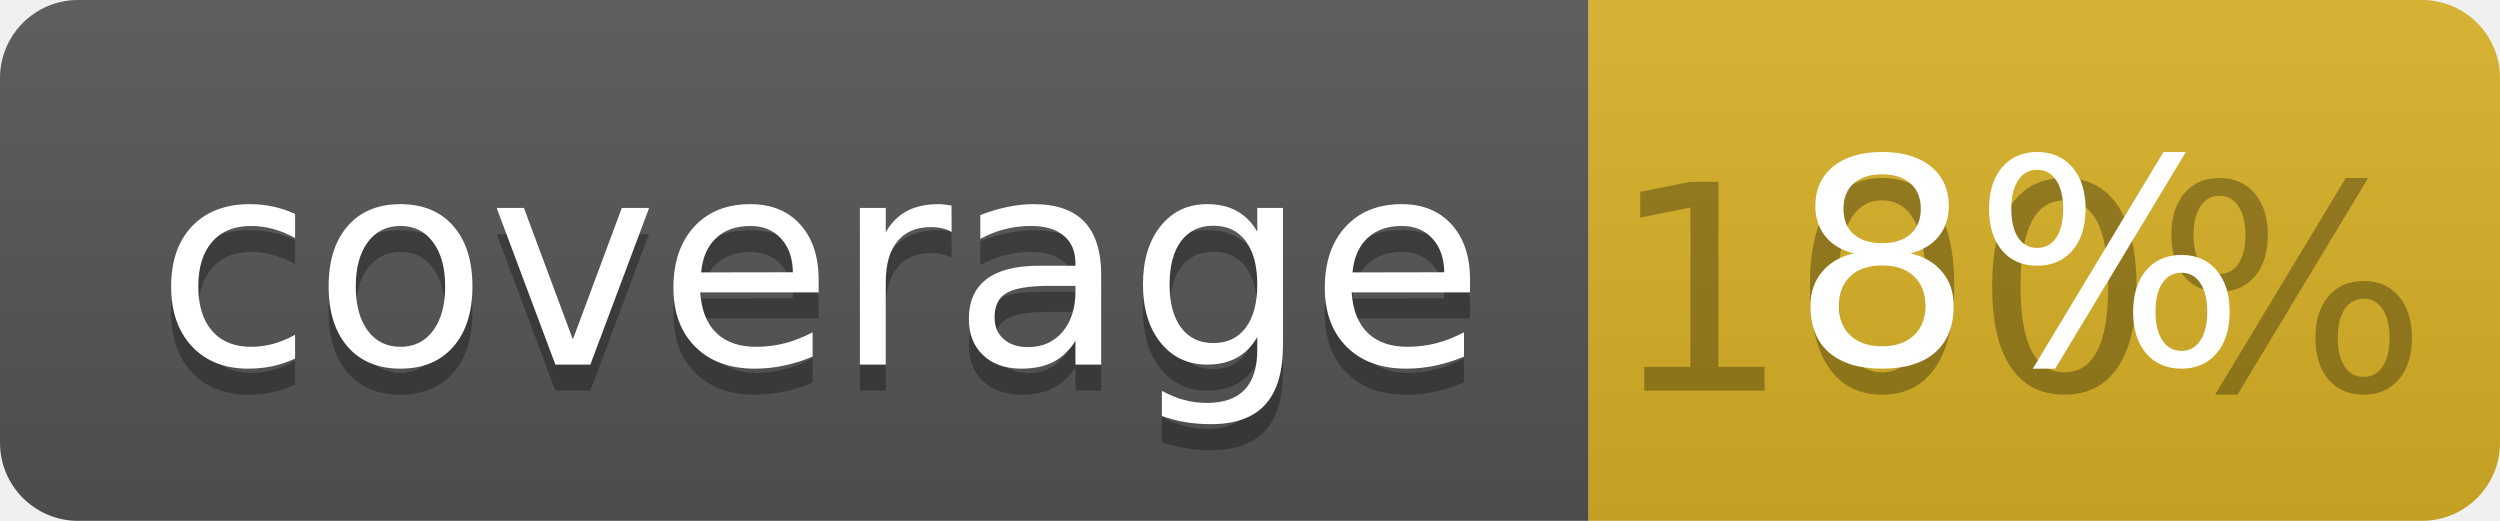
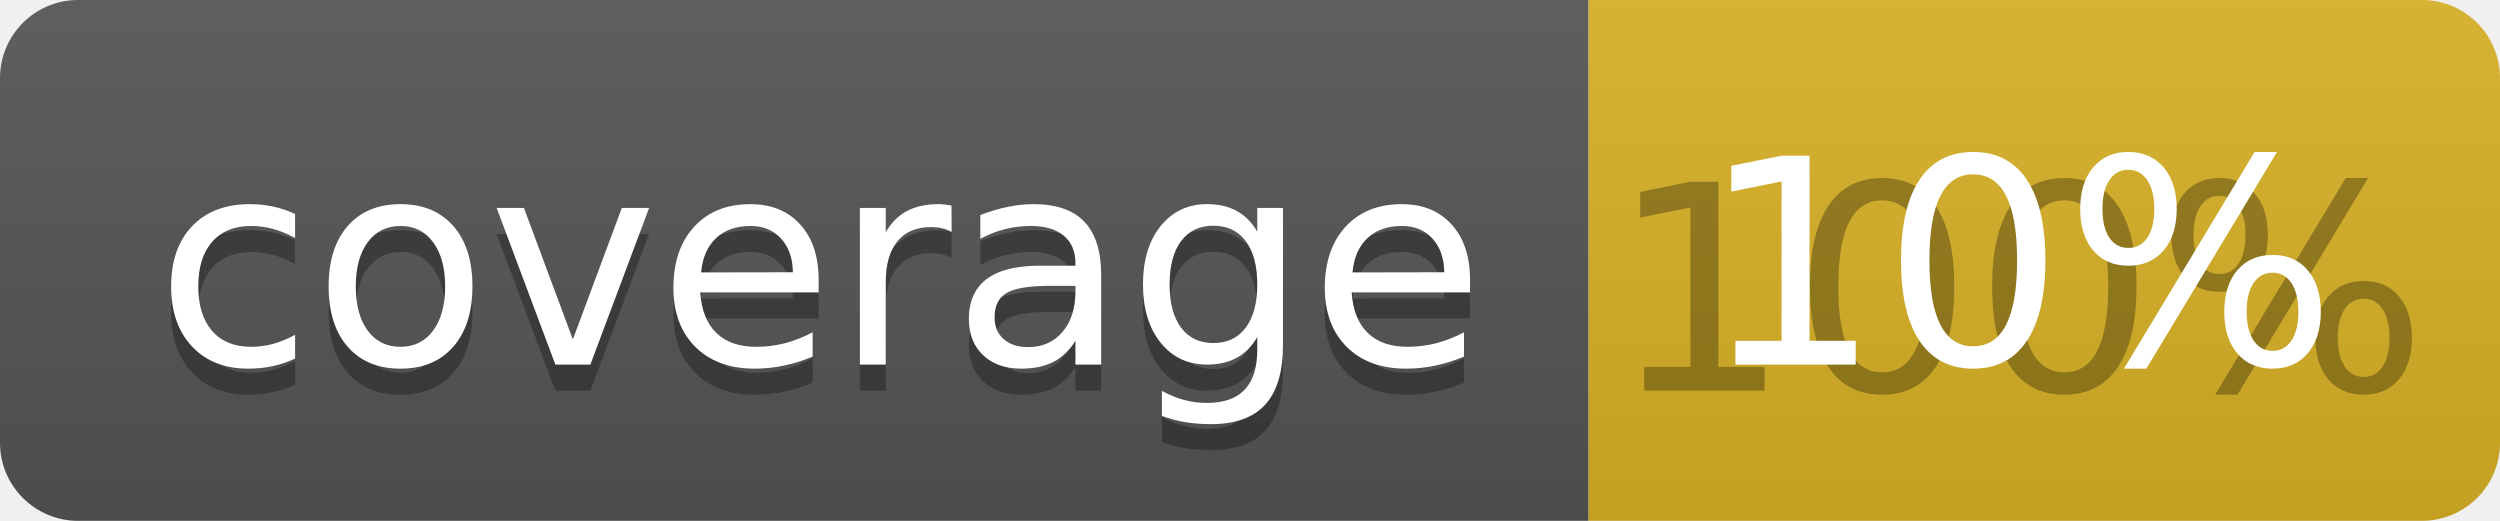
<svg xmlns="http://www.w3.org/2000/svg" width="96" height="20">
  <linearGradient id="b" x2="0" y2="100%">
    <stop offset="0" stop-color="#bbb" stop-opacity=".1" />
    <stop offset="1" stop-opacity=".1" />
  </linearGradient>
  <clipPath id="a">
    <rect width="96" height="20" rx="3" fill="#fff" />
  </clipPath>
  <g clip-path="url(#a)">
    <path fill="#555" d="M0 0h61v20H0z" />
    <path fill="#D9B226" d="M61 0h35v20H61z" />
    <path fill="url(#b)" d="M0 0h96v20H0z" />
  </g>
  <g fill="#fff" text-anchor="middle" font-family="DejaVu Sans,Verdana,Geneva,sans-serif" font-size="110">
    <text x="315" y="150" fill="#010101" fill-opacity=".3" transform="scale(.1)" textLength="510">coverage</text>
    <text x="315" y="140" transform="scale(.1)" textLength="510">coverage</text>
    <text x="775" y="150" fill="#010101" fill-opacity=".3" transform="scale(.1)" textLength="250">100%</text>
-     <text x="775" y="140" transform="scale(.1)" textLength="250">8%</text>
+     <text x="775" y="140" transform="scale(.1)" textLength="250">10%</text>
  </g>
</svg>
